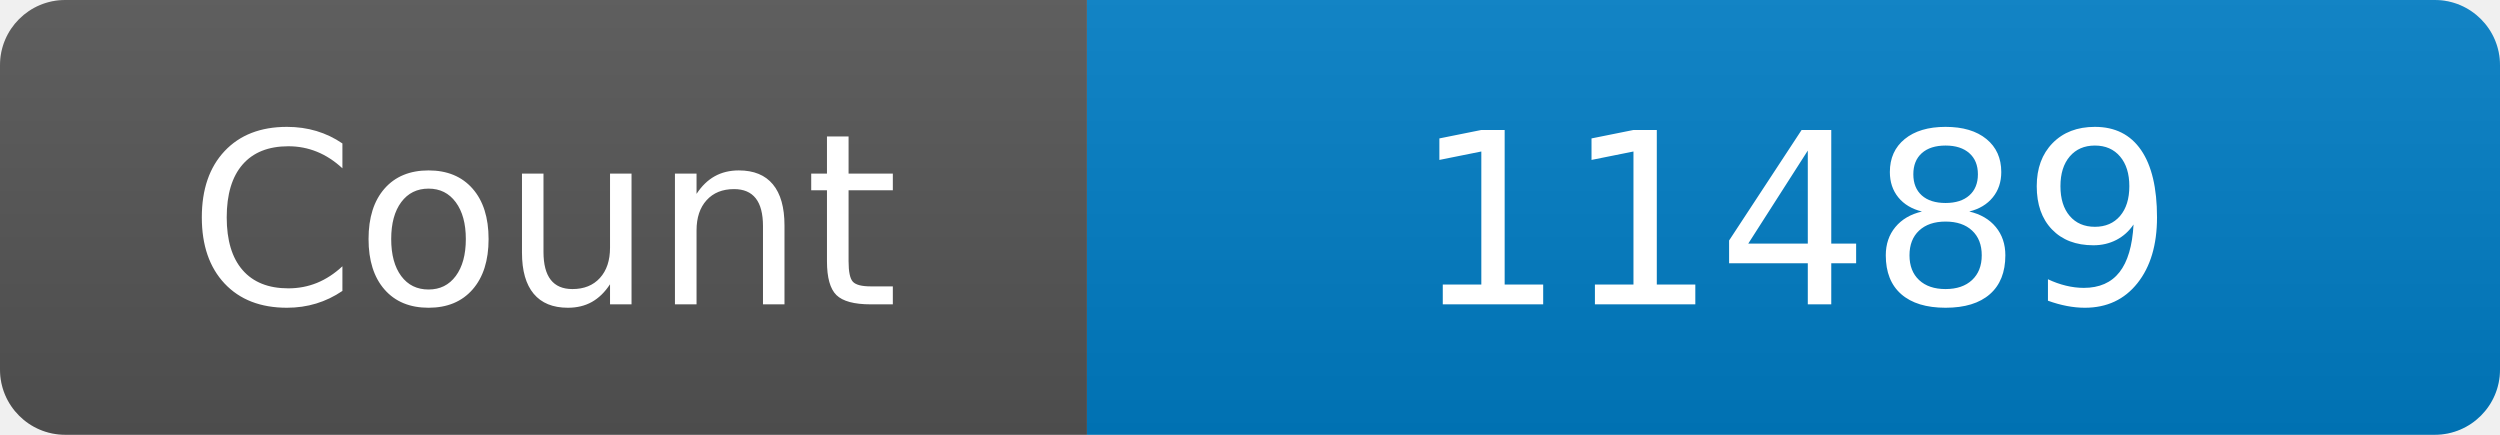
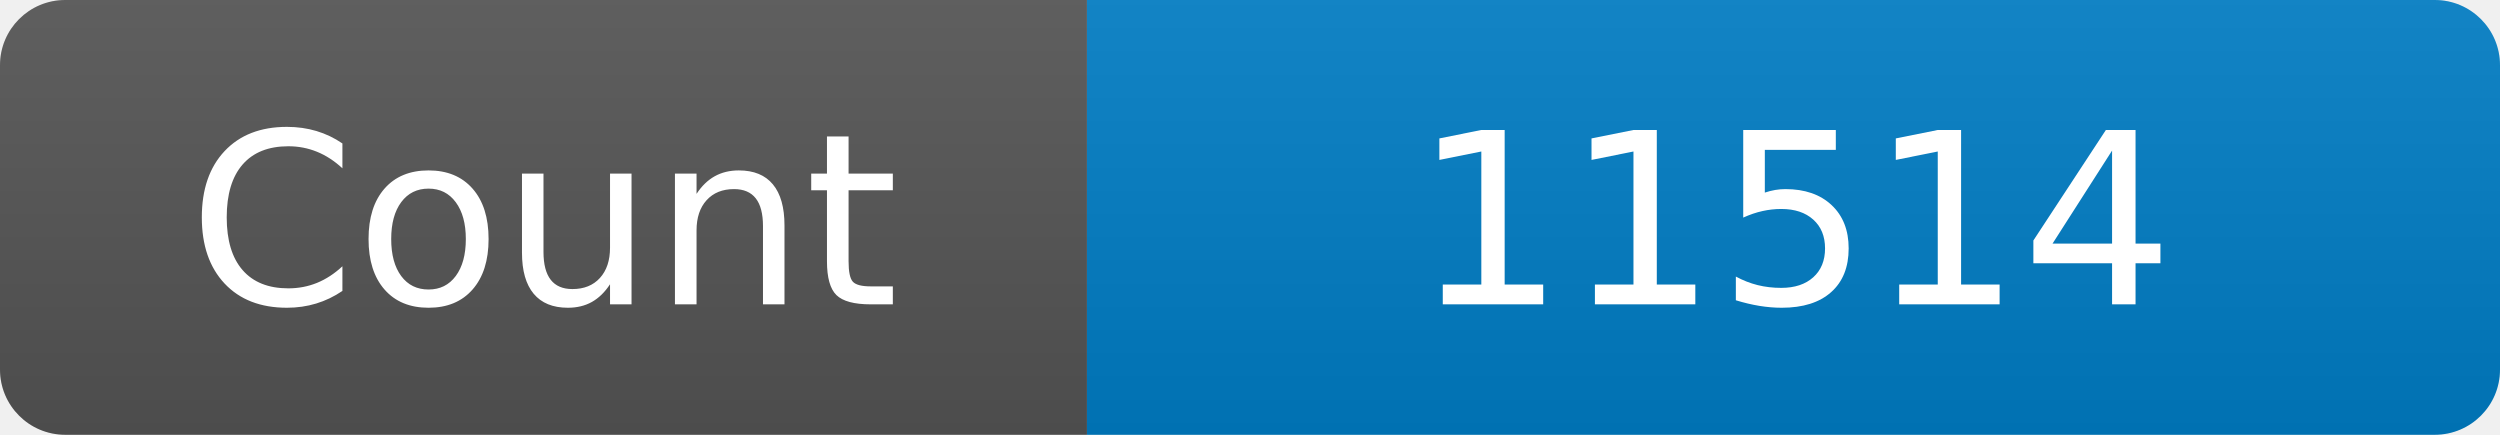
<svg xmlns="http://www.w3.org/2000/svg" width="115" height="20" role="img" aria-label="Maintained?: yes">
  <linearGradient id="s" x2="0" y2="100%">
    <stop offset="0" stop-color="#bbb" stop-opacity=".1" />
    <stop offset="1" stop-opacity=".1" />
  </linearGradient>
  <clipPath id="r">
    <rect width="115" height="20" rx="3" fill="#fff" />
  </clipPath>
  <g clip-path="url(#r)">
    <rect width="50" height="20" fill="#555" />
    <rect x="50" width="160" height="20" fill="#007ec6" />
    <rect width="115" height="20" fill="url(#s)" />
  </g>
  <g fill="#fff" text-anchor="middle" font-family="Verdana,Geneva,DejaVu Sans,sans-serif" font-size="110">
    <text x="250" y="140" transform="scale(.1)" fill="#fff">Count</text>
-     <text x="825" y="140" transform="scale(.1)" fill="#fff">11489</text>
+     <text x="825" y="140" transform="scale(.1)" fill="#fff">11514</text>
  </g>
</svg>
